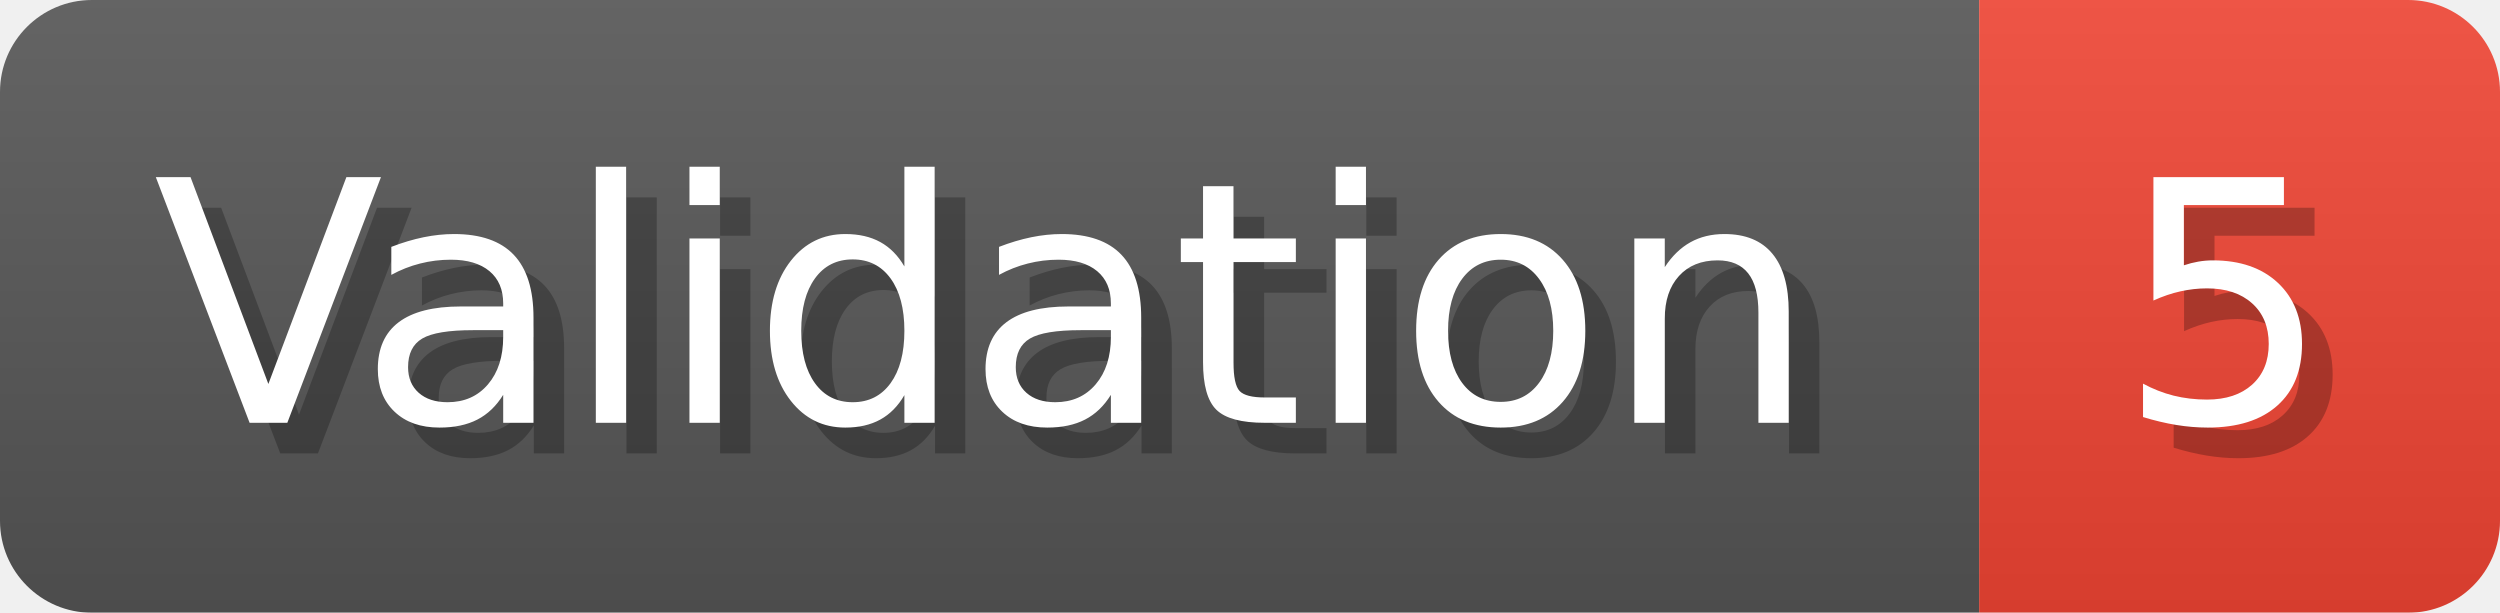
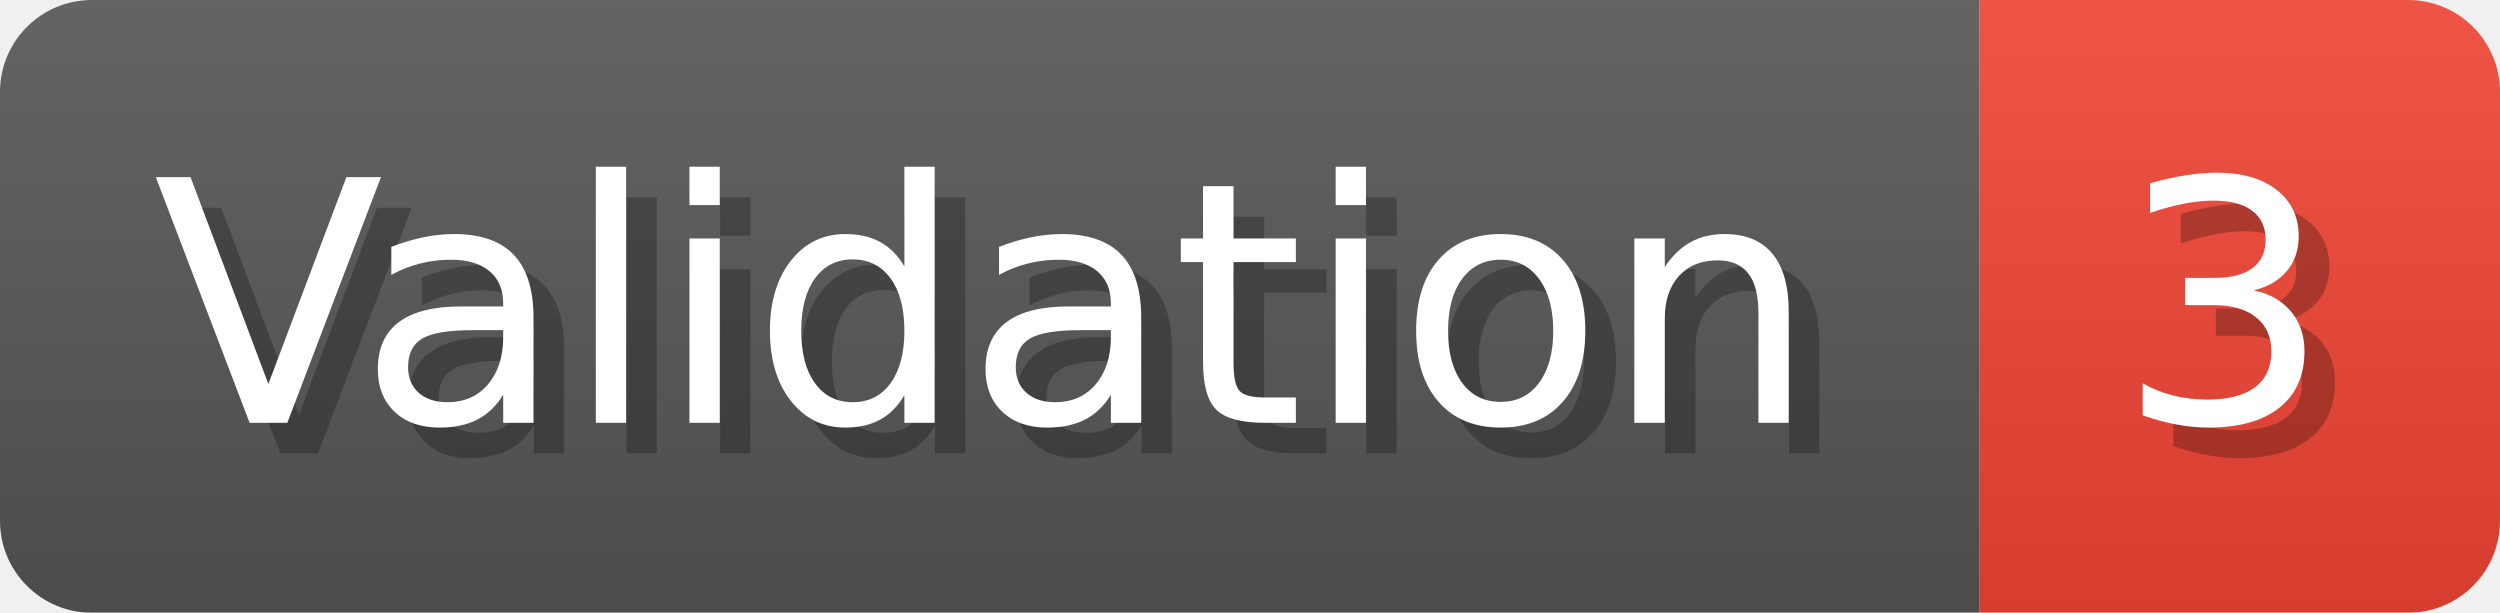
- <svg xmlns="http://www.w3.org/2000/svg" width="81.6" height="20" viewBox="0 0 816 200" role="img" aria-label="Validation: 5">
+ <svg xmlns="http://www.w3.org/2000/svg" width="81.6" height="20" viewBox="0 0 816 200" role="img" aria-label="Validation: 3">
  <linearGradient id="a" x2="0" y2="100%">
    <stop offset="0" stop-opacity=".1" stop-color="#EEE" />
    <stop offset="1" stop-opacity=".1" />
  </linearGradient>
  <mask id="m">
    <rect width="816" height="200" rx="30" fill="#FFF" />
  </mask>
  <g mask="url(#m)">
    <rect width="646" height="200" fill="#555" />
    <rect width="170" height="200" fill="#E43" x="646" />
    <rect width="816" height="200" fill="url(#a)" />
  </g>
  <g aria-hidden="true" fill="#fff" text-anchor="start" font-family="Verdana,DejaVu Sans,sans-serif" font-size="110">
    <text x="60" y="148" textLength="546" fill="#000" opacity="0.25">Validation</text>
    <text x="50" y="138" textLength="546">Validation</text>
-     <text x="701" y="148" textLength="70" fill="#000" opacity="0.25">5</text>
-     <text x="691" y="138" textLength="70">5</text>
+     <text x="701" y="148" textLength="70" fill="#000" opacity="0.25">3</text>
+     <text x="691" y="138" textLength="70">3</text>
  </g>
</svg>
